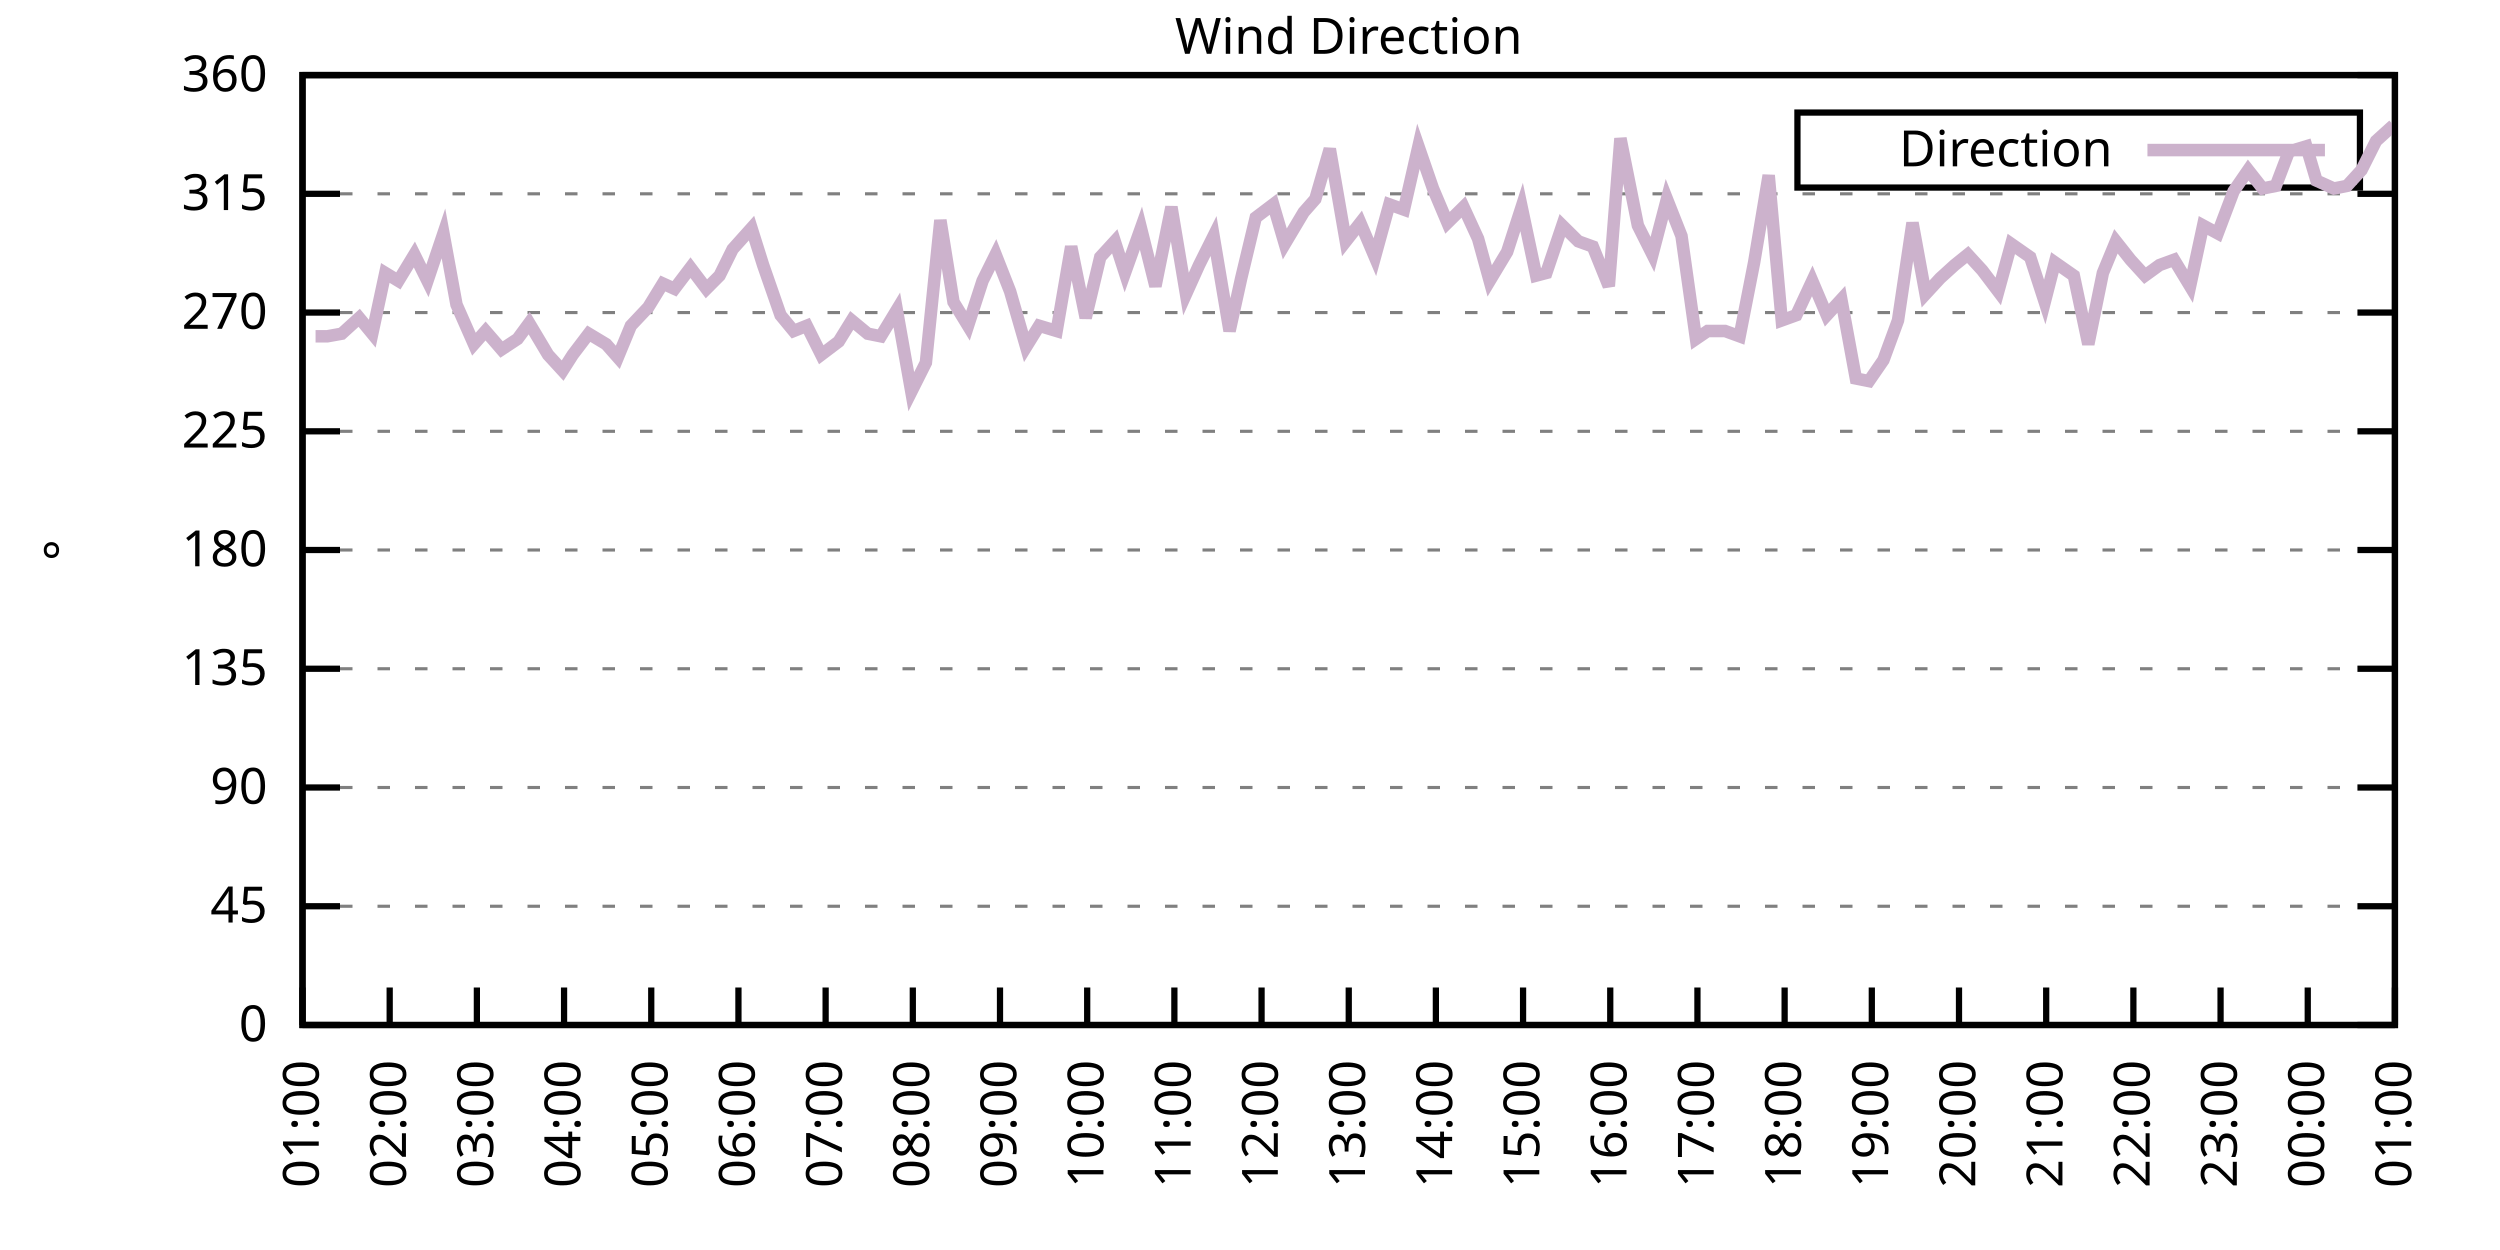
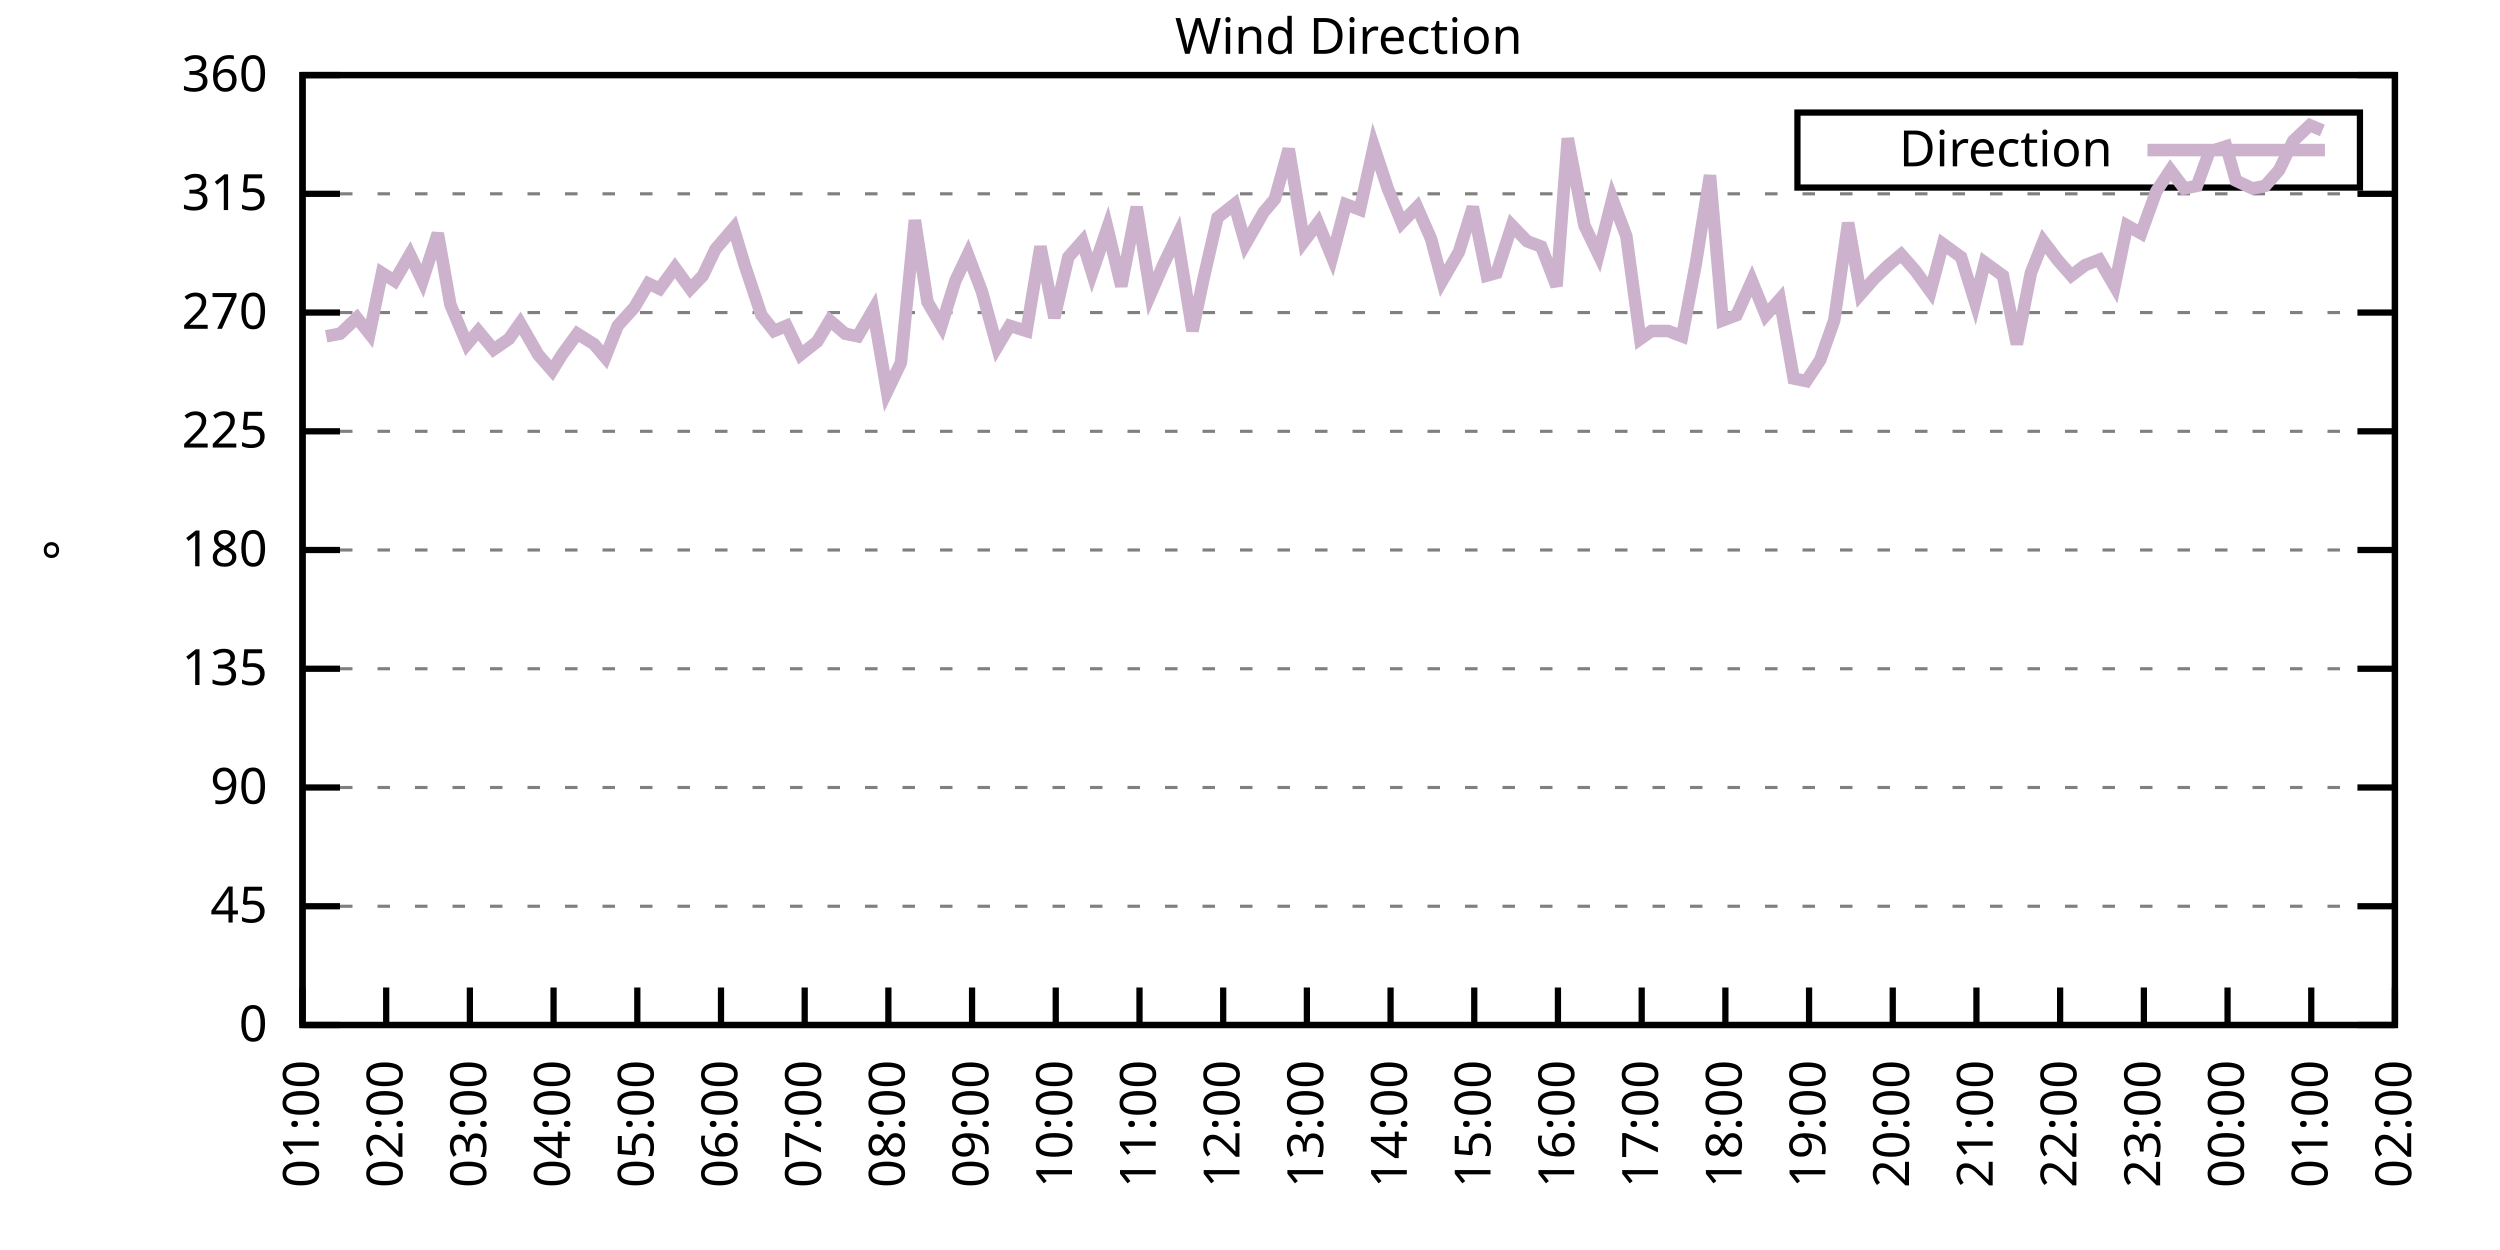
<svg xmlns="http://www.w3.org/2000/svg" xmlns:xlink="http://www.w3.org/1999/xlink" width="400" height="200" viewBox="0 0 400 200">
  <g id="gnuplot_canvas">
    <rect x="0" y="0" width="400" height="200" fill="none" />
    <defs>
      <circle id="gpDot" r="0.5" stroke-width="0.5" stroke="currentColor" />
      <path id="gpPt0" stroke-width="0.333" stroke="currentColor" d="M-1,0 h2 M0,-1 v2" />
      <path id="gpPt1" stroke-width="0.333" stroke="currentColor" d="M-1,-1 L1,1 M1,-1 L-1,1" />
      <path id="gpPt2" stroke-width="0.333" stroke="currentColor" d="M-1,0 L1,0 M0,-1 L0,1 M-1,-1 L1,1 M-1,1 L1,-1" />
      <rect id="gpPt3" stroke-width="0.333" stroke="currentColor" x="-1" y="-1" width="2" height="2" />
      <rect id="gpPt4" stroke-width="0.333" stroke="currentColor" fill="currentColor" x="-1" y="-1" width="2" height="2" />
      <circle id="gpPt5" stroke-width="0.333" stroke="currentColor" cx="0" cy="0" r="1" />
      <use xlink:href="#gpPt5" id="gpPt6" fill="currentColor" stroke="none" />
      <path id="gpPt7" stroke-width="0.333" stroke="currentColor" d="M0,-1.33 L-1.33,0.67 L1.33,0.67 z" />
      <use xlink:href="#gpPt7" id="gpPt8" fill="currentColor" stroke="none" />
      <use xlink:href="#gpPt7" id="gpPt9" stroke="currentColor" transform="rotate(180)" />
      <use xlink:href="#gpPt9" id="gpPt10" fill="currentColor" stroke="none" />
      <use xlink:href="#gpPt3" id="gpPt11" stroke="currentColor" transform="rotate(45)" />
      <use xlink:href="#gpPt11" id="gpPt12" fill="currentColor" stroke="none" />
      <path id="gpPt13" stroke-width="0.333" stroke="currentColor" d="M0,1.330 L1.265,0.411 L0.782,-1.067 L-0.782,-1.076 L-1.265,0.411 z" />
      <use xlink:href="#gpPt13" id="gpPt14" fill="currentColor" stroke="none" />
      <filter id="textbox" filterUnits="objectBoundingBox" x="0" y="0" height="1" width="1">
        <feFlood flood-color="white" flood-opacity="1" result="bgnd" />
        <feComposite in="SourceGraphic" in2="bgnd" operator="atop" />
      </filter>
      <filter id="greybox" filterUnits="objectBoundingBox" x="0" y="0" height="1" width="1">
        <feFlood flood-color="lightgrey" flood-opacity="1" result="grey" />
        <feComposite in="SourceGraphic" in2="grey" operator="atop" />
      </filter>
    </defs>
    <g fill="none" color="white" stroke="currentColor" stroke-width="1.00" stroke-linecap="butt" stroke-linejoin="miter">
</g>
    <g fill="none" color="black" stroke="currentColor" stroke-width="1.00" stroke-linecap="butt" stroke-linejoin="miter">
      <g stroke="none" shape-rendering="crispEdges">
        <polygon fill="rgb(255, 255, 255)" points="48.40,164.00 383.18,164.00 383.18,12.02 48.40,12.02 " />
      </g>
    </g>
    <g fill="none" color="black" stroke="currentColor" stroke-width="1.00" stroke-linecap="butt" stroke-linejoin="miter">
</g>
    <g fill="none" color="black" stroke="black" stroke-width="0.50" stroke-linecap="butt" stroke-linejoin="miter">
</g>
    <g fill="none" color="gray" stroke="currentColor" stroke-width="0.50" stroke-linecap="butt" stroke-linejoin="miter">
      <path stroke="gray" stroke-dasharray="2,4" class="gridline" d="M48.40,164.00 L383.19,164.00  " />
    </g>
    <g fill="none" color="gray" stroke="gray" stroke-width="1.00" stroke-linecap="butt" stroke-linejoin="miter">
</g>
    <g fill="none" color="black" stroke="currentColor" stroke-width="1.00" stroke-linecap="butt" stroke-linejoin="miter">
      <path stroke="black" d="M48.40,164.00 L54.40,164.00 M383.19,164.00 L377.19,164.00  " />
      <g transform="translate(42.80,166.60)" stroke="none" fill="black" font-family="Sans" font-size="8.00" text-anchor="end">
        <text>
          <tspan font-family="Sans"> 0</tspan>
        </text>
      </g>
    </g>
    <g fill="none" color="black" stroke="currentColor" stroke-width="1.00" stroke-linecap="butt" stroke-linejoin="miter">
</g>
    <g fill="none" color="black" stroke="black" stroke-width="0.50" stroke-linecap="butt" stroke-linejoin="miter">
</g>
    <g fill="none" color="gray" stroke="currentColor" stroke-width="0.50" stroke-linecap="butt" stroke-linejoin="miter">
      <path stroke="gray" stroke-dasharray="2,4" class="gridline" d="M48.40,145.00 L383.19,145.00  " />
    </g>
    <g fill="none" color="gray" stroke="gray" stroke-width="1.00" stroke-linecap="butt" stroke-linejoin="miter">
</g>
    <g fill="none" color="black" stroke="currentColor" stroke-width="1.00" stroke-linecap="butt" stroke-linejoin="miter">
      <path stroke="black" d="M48.40,145.00 L54.40,145.00 M383.19,145.00 L377.19,145.00  " />
      <g transform="translate(42.80,147.60)" stroke="none" fill="black" font-family="Sans" font-size="8.00" text-anchor="end">
        <text>
          <tspan font-family="Sans"> 45</tspan>
        </text>
      </g>
    </g>
    <g fill="none" color="black" stroke="currentColor" stroke-width="1.00" stroke-linecap="butt" stroke-linejoin="miter">
</g>
    <g fill="none" color="black" stroke="black" stroke-width="0.50" stroke-linecap="butt" stroke-linejoin="miter">
</g>
    <g fill="none" color="gray" stroke="currentColor" stroke-width="0.50" stroke-linecap="butt" stroke-linejoin="miter">
      <path stroke="gray" stroke-dasharray="2,4" class="gridline" d="M48.40,126.00 L383.19,126.00  " />
    </g>
    <g fill="none" color="gray" stroke="gray" stroke-width="1.00" stroke-linecap="butt" stroke-linejoin="miter">
</g>
    <g fill="none" color="black" stroke="currentColor" stroke-width="1.00" stroke-linecap="butt" stroke-linejoin="miter">
      <path stroke="black" d="M48.40,126.00 L54.40,126.00 M383.19,126.00 L377.19,126.00  " />
      <g transform="translate(42.80,128.60)" stroke="none" fill="black" font-family="Sans" font-size="8.00" text-anchor="end">
        <text>
          <tspan font-family="Sans"> 90</tspan>
        </text>
      </g>
    </g>
    <g fill="none" color="black" stroke="currentColor" stroke-width="1.00" stroke-linecap="butt" stroke-linejoin="miter">
</g>
    <g fill="none" color="black" stroke="black" stroke-width="0.50" stroke-linecap="butt" stroke-linejoin="miter">
</g>
    <g fill="none" color="gray" stroke="currentColor" stroke-width="0.50" stroke-linecap="butt" stroke-linejoin="miter">
      <path stroke="gray" stroke-dasharray="2,4" class="gridline" d="M48.40,107.00 L383.19,107.00  " />
    </g>
    <g fill="none" color="gray" stroke="gray" stroke-width="1.00" stroke-linecap="butt" stroke-linejoin="miter">
</g>
    <g fill="none" color="black" stroke="currentColor" stroke-width="1.00" stroke-linecap="butt" stroke-linejoin="miter">
      <path stroke="black" d="M48.40,107.00 L54.40,107.00 M383.19,107.00 L377.19,107.00  " />
      <g transform="translate(42.80,109.60)" stroke="none" fill="black" font-family="Sans" font-size="8.00" text-anchor="end">
        <text>
          <tspan font-family="Sans"> 135</tspan>
        </text>
      </g>
    </g>
    <g fill="none" color="black" stroke="currentColor" stroke-width="1.00" stroke-linecap="butt" stroke-linejoin="miter">
</g>
    <g fill="none" color="black" stroke="black" stroke-width="0.50" stroke-linecap="butt" stroke-linejoin="miter">
</g>
    <g fill="none" color="gray" stroke="currentColor" stroke-width="0.50" stroke-linecap="butt" stroke-linejoin="miter">
      <path stroke="gray" stroke-dasharray="2,4" class="gridline" d="M48.40,88.00 L383.19,88.00  " />
    </g>
    <g fill="none" color="gray" stroke="gray" stroke-width="1.00" stroke-linecap="butt" stroke-linejoin="miter">
</g>
    <g fill="none" color="black" stroke="currentColor" stroke-width="1.00" stroke-linecap="butt" stroke-linejoin="miter">
      <path stroke="black" d="M48.40,88.00 L54.40,88.00 M383.19,88.00 L377.19,88.00  " />
      <g transform="translate(42.80,90.60)" stroke="none" fill="black" font-family="Sans" font-size="8.00" text-anchor="end">
        <text>
          <tspan font-family="Sans"> 180</tspan>
        </text>
      </g>
    </g>
    <g fill="none" color="black" stroke="currentColor" stroke-width="1.00" stroke-linecap="butt" stroke-linejoin="miter">
</g>
    <g fill="none" color="black" stroke="black" stroke-width="0.50" stroke-linecap="butt" stroke-linejoin="miter">
</g>
    <g fill="none" color="gray" stroke="currentColor" stroke-width="0.50" stroke-linecap="butt" stroke-linejoin="miter">
      <path stroke="gray" stroke-dasharray="2,4" class="gridline" d="M48.40,69.01 L383.19,69.01  " />
    </g>
    <g fill="none" color="gray" stroke="gray" stroke-width="1.00" stroke-linecap="butt" stroke-linejoin="miter">
</g>
    <g fill="none" color="black" stroke="currentColor" stroke-width="1.00" stroke-linecap="butt" stroke-linejoin="miter">
      <path stroke="black" d="M48.40,69.01 L54.40,69.01 M383.19,69.01 L377.19,69.01  " />
      <g transform="translate(42.80,71.61)" stroke="none" fill="black" font-family="Sans" font-size="8.00" text-anchor="end">
        <text>
          <tspan font-family="Sans"> 225</tspan>
        </text>
      </g>
    </g>
    <g fill="none" color="black" stroke="currentColor" stroke-width="1.00" stroke-linecap="butt" stroke-linejoin="miter">
</g>
    <g fill="none" color="black" stroke="black" stroke-width="0.50" stroke-linecap="butt" stroke-linejoin="miter">
</g>
    <g fill="none" color="gray" stroke="currentColor" stroke-width="0.50" stroke-linecap="butt" stroke-linejoin="miter">
      <path stroke="gray" stroke-dasharray="2,4" class="gridline" d="M48.40,50.01 L383.19,50.01  " />
    </g>
    <g fill="none" color="gray" stroke="gray" stroke-width="1.00" stroke-linecap="butt" stroke-linejoin="miter">
</g>
    <g fill="none" color="black" stroke="currentColor" stroke-width="1.00" stroke-linecap="butt" stroke-linejoin="miter">
      <path stroke="black" d="M48.40,50.01 L54.40,50.01 M383.19,50.01 L377.19,50.01  " />
      <g transform="translate(42.80,52.61)" stroke="none" fill="black" font-family="Sans" font-size="8.00" text-anchor="end">
        <text>
          <tspan font-family="Sans"> 270</tspan>
        </text>
      </g>
    </g>
    <g fill="none" color="black" stroke="currentColor" stroke-width="1.00" stroke-linecap="butt" stroke-linejoin="miter">
</g>
    <g fill="none" color="black" stroke="black" stroke-width="0.50" stroke-linecap="butt" stroke-linejoin="miter">
</g>
    <g fill="none" color="gray" stroke="currentColor" stroke-width="0.50" stroke-linecap="butt" stroke-linejoin="miter">
      <path stroke="gray" stroke-dasharray="2,4" class="gridline" d="M48.40,31.01 L383.19,31.01  " />
    </g>
    <g fill="none" color="gray" stroke="gray" stroke-width="1.00" stroke-linecap="butt" stroke-linejoin="miter">
</g>
    <g fill="none" color="black" stroke="currentColor" stroke-width="1.00" stroke-linecap="butt" stroke-linejoin="miter">
      <path stroke="black" d="M48.40,31.01 L54.40,31.01 M383.19,31.01 L377.19,31.01  " />
      <g transform="translate(42.80,33.61)" stroke="none" fill="black" font-family="Sans" font-size="8.00" text-anchor="end">
        <text>
          <tspan font-family="Sans"> 315</tspan>
        </text>
      </g>
    </g>
    <g fill="none" color="black" stroke="currentColor" stroke-width="1.00" stroke-linecap="butt" stroke-linejoin="miter">
</g>
    <g fill="none" color="black" stroke="black" stroke-width="0.50" stroke-linecap="butt" stroke-linejoin="miter">
</g>
    <g fill="none" color="gray" stroke="currentColor" stroke-width="0.50" stroke-linecap="butt" stroke-linejoin="miter">
      <path stroke="gray" stroke-dasharray="2,4" class="gridline" d="M48.40,12.01 L383.19,12.01  " />
    </g>
    <g fill="none" color="gray" stroke="gray" stroke-width="1.00" stroke-linecap="butt" stroke-linejoin="miter">
</g>
    <g fill="none" color="black" stroke="currentColor" stroke-width="1.00" stroke-linecap="butt" stroke-linejoin="miter">
      <path stroke="black" d="M48.40,12.01 L54.40,12.01 M383.19,12.01 L377.19,12.01  " />
      <g transform="translate(42.80,14.61)" stroke="none" fill="black" font-family="Sans" font-size="8.00" text-anchor="end">
        <text>
          <tspan font-family="Sans"> 360</tspan>
        </text>
      </g>
    </g>
    <g fill="none" color="black" stroke="currentColor" stroke-width="1.00" stroke-linecap="butt" stroke-linejoin="miter">
      <path stroke="black" d="M48.40,164.00 L48.40,158.00  " />
      <g transform="translate(51.00,169.60) rotate(270.00)" stroke="none" fill="black" font-family="Sans" font-size="8.00" text-anchor="end">
        <text>
          <tspan font-family="Sans">01:00</tspan>
        </text>
      </g>
    </g>
    <g fill="none" color="black" stroke="currentColor" stroke-width="1.00" stroke-linecap="butt" stroke-linejoin="miter">
-       <path stroke="black" d="M62.35,164.00 L62.35,158.00  " />
-       <g transform="translate(64.95,169.60) rotate(270.00)" stroke="none" fill="black" font-family="Sans" font-size="8.00" text-anchor="end">
+       <path stroke="black" d="M61.79,164.00 L61.79,158.00  " />
+       <g transform="translate(64.39,169.60) rotate(270.00)" stroke="none" fill="black" font-family="Sans" font-size="8.00" text-anchor="end">
        <text>
          <tspan font-family="Sans">02:00</tspan>
        </text>
      </g>
    </g>
    <g fill="none" color="black" stroke="currentColor" stroke-width="1.00" stroke-linecap="butt" stroke-linejoin="miter">
-       <path stroke="black" d="M76.30,164.00 L76.30,158.00  " />
-       <g transform="translate(78.90,169.60) rotate(270.00)" stroke="none" fill="black" font-family="Sans" font-size="8.00" text-anchor="end">
+       <path stroke="black" d="M75.18,164.00 L75.18,158.00  " />
+       <g transform="translate(77.78,169.60) rotate(270.00)" stroke="none" fill="black" font-family="Sans" font-size="8.00" text-anchor="end">
        <text>
          <tspan font-family="Sans">03:00</tspan>
        </text>
      </g>
    </g>
    <g fill="none" color="black" stroke="currentColor" stroke-width="1.00" stroke-linecap="butt" stroke-linejoin="miter">
-       <path stroke="black" d="M90.25,164.00 L90.25,158.00  " />
-       <g transform="translate(92.85,169.60) rotate(270.00)" stroke="none" fill="black" font-family="Sans" font-size="8.00" text-anchor="end">
+       <path stroke="black" d="M88.57,164.00 L88.57,158.00  " />
+       <g transform="translate(91.17,169.60) rotate(270.00)" stroke="none" fill="black" font-family="Sans" font-size="8.00" text-anchor="end">
        <text>
          <tspan font-family="Sans">04:00</tspan>
        </text>
      </g>
    </g>
    <g fill="none" color="black" stroke="currentColor" stroke-width="1.00" stroke-linecap="butt" stroke-linejoin="miter">
-       <path stroke="black" d="M104.20,164.00 L104.20,158.00  " />
-       <g transform="translate(106.80,169.60) rotate(270.00)" stroke="none" fill="black" font-family="Sans" font-size="8.00" text-anchor="end">
+       <path stroke="black" d="M101.97,164.00 L101.97,158.00  " />
+       <g transform="translate(104.57,169.60) rotate(270.00)" stroke="none" fill="black" font-family="Sans" font-size="8.00" text-anchor="end">
        <text>
          <tspan font-family="Sans">05:00</tspan>
        </text>
      </g>
    </g>
    <g fill="none" color="black" stroke="currentColor" stroke-width="1.00" stroke-linecap="butt" stroke-linejoin="miter">
-       <path stroke="black" d="M118.15,164.00 L118.15,158.00  " />
-       <g transform="translate(120.75,169.60) rotate(270.00)" stroke="none" fill="black" font-family="Sans" font-size="8.00" text-anchor="end">
+       <path stroke="black" d="M115.36,164.00 L115.36,158.00  " />
+       <g transform="translate(117.96,169.60) rotate(270.00)" stroke="none" fill="black" font-family="Sans" font-size="8.00" text-anchor="end">
        <text>
          <tspan font-family="Sans">06:00</tspan>
        </text>
      </g>
    </g>
    <g fill="none" color="black" stroke="currentColor" stroke-width="1.00" stroke-linecap="butt" stroke-linejoin="miter">
-       <path stroke="black" d="M132.10,164.00 L132.10,158.00  " />
-       <g transform="translate(134.70,169.60) rotate(270.00)" stroke="none" fill="black" font-family="Sans" font-size="8.00" text-anchor="end">
+       <path stroke="black" d="M128.75,164.00 L128.75,158.00  " />
+       <g transform="translate(131.35,169.60) rotate(270.00)" stroke="none" fill="black" font-family="Sans" font-size="8.00" text-anchor="end">
        <text>
          <tspan font-family="Sans">07:00</tspan>
        </text>
      </g>
    </g>
    <g fill="none" color="black" stroke="currentColor" stroke-width="1.00" stroke-linecap="butt" stroke-linejoin="miter">
-       <path stroke="black" d="M146.05,164.00 L146.05,158.00  " />
-       <g transform="translate(148.65,169.60) rotate(270.00)" stroke="none" fill="black" font-family="Sans" font-size="8.00" text-anchor="end">
+       <path stroke="black" d="M142.14,164.00 L142.14,158.00  " />
+       <g transform="translate(144.74,169.60) rotate(270.00)" stroke="none" fill="black" font-family="Sans" font-size="8.00" text-anchor="end">
        <text>
          <tspan font-family="Sans">08:00</tspan>
        </text>
      </g>
    </g>
    <g fill="none" color="black" stroke="currentColor" stroke-width="1.00" stroke-linecap="butt" stroke-linejoin="miter">
-       <path stroke="black" d="M160.00,164.00 L160.00,158.00  " />
-       <g transform="translate(162.60,169.60) rotate(270.00)" stroke="none" fill="black" font-family="Sans" font-size="8.00" text-anchor="end">
+       <path stroke="black" d="M155.53,164.00 L155.53,158.00  " />
+       <g transform="translate(158.13,169.60) rotate(270.00)" stroke="none" fill="black" font-family="Sans" font-size="8.00" text-anchor="end">
        <text>
          <tspan font-family="Sans">09:00</tspan>
        </text>
      </g>
    </g>
    <g fill="none" color="black" stroke="currentColor" stroke-width="1.00" stroke-linecap="butt" stroke-linejoin="miter">
-       <path stroke="black" d="M173.95,164.00 L173.95,158.00  " />
-       <g transform="translate(176.55,169.60) rotate(270.00)" stroke="none" fill="black" font-family="Sans" font-size="8.00" text-anchor="end">
+       <path stroke="black" d="M168.92,164.00 L168.92,158.00  " />
+       <g transform="translate(171.52,169.60) rotate(270.00)" stroke="none" fill="black" font-family="Sans" font-size="8.00" text-anchor="end">
        <text>
          <tspan font-family="Sans">10:00</tspan>
        </text>
      </g>
    </g>
    <g fill="none" color="black" stroke="currentColor" stroke-width="1.00" stroke-linecap="butt" stroke-linejoin="miter">
-       <path stroke="black" d="M187.90,164.00 L187.90,158.00  " />
-       <g transform="translate(190.50,169.60) rotate(270.00)" stroke="none" fill="black" font-family="Sans" font-size="8.00" text-anchor="end">
+       <path stroke="black" d="M182.32,164.00 L182.32,158.00  " />
+       <g transform="translate(184.92,169.60) rotate(270.00)" stroke="none" fill="black" font-family="Sans" font-size="8.00" text-anchor="end">
        <text>
          <tspan font-family="Sans">11:00</tspan>
        </text>
      </g>
    </g>
    <g fill="none" color="black" stroke="currentColor" stroke-width="1.00" stroke-linecap="butt" stroke-linejoin="miter">
-       <path stroke="black" d="M201.85,164.00 L201.85,158.00  " />
-       <g transform="translate(204.45,169.60) rotate(270.00)" stroke="none" fill="black" font-family="Sans" font-size="8.00" text-anchor="end">
+       <path stroke="black" d="M195.71,164.00 L195.71,158.00  " />
+       <g transform="translate(198.31,169.60) rotate(270.00)" stroke="none" fill="black" font-family="Sans" font-size="8.00" text-anchor="end">
        <text>
          <tspan font-family="Sans">12:00</tspan>
        </text>
      </g>
    </g>
    <g fill="none" color="black" stroke="currentColor" stroke-width="1.00" stroke-linecap="butt" stroke-linejoin="miter">
-       <path stroke="black" d="M215.80,164.00 L215.80,158.00  " />
-       <g transform="translate(218.40,169.60) rotate(270.00)" stroke="none" fill="black" font-family="Sans" font-size="8.00" text-anchor="end">
+       <path stroke="black" d="M209.10,164.00 L209.10,158.00  " />
+       <g transform="translate(211.70,169.60) rotate(270.00)" stroke="none" fill="black" font-family="Sans" font-size="8.00" text-anchor="end">
        <text>
          <tspan font-family="Sans">13:00</tspan>
        </text>
      </g>
    </g>
    <g fill="none" color="black" stroke="currentColor" stroke-width="1.00" stroke-linecap="butt" stroke-linejoin="miter">
-       <path stroke="black" d="M229.74,164.00 L229.74,158.00  " />
-       <g transform="translate(232.34,169.60) rotate(270.00)" stroke="none" fill="black" font-family="Sans" font-size="8.00" text-anchor="end">
+       <path stroke="black" d="M222.49,164.00 L222.49,158.00  " />
+       <g transform="translate(225.09,169.60) rotate(270.00)" stroke="none" fill="black" font-family="Sans" font-size="8.00" text-anchor="end">
        <text>
          <tspan font-family="Sans">14:00</tspan>
        </text>
      </g>
    </g>
    <g fill="none" color="black" stroke="currentColor" stroke-width="1.00" stroke-linecap="butt" stroke-linejoin="miter">
-       <path stroke="black" d="M243.69,164.00 L243.69,158.00  " />
-       <g transform="translate(246.29,169.60) rotate(270.00)" stroke="none" fill="black" font-family="Sans" font-size="8.00" text-anchor="end">
+       <path stroke="black" d="M235.88,164.00 L235.88,158.00  " />
+       <g transform="translate(238.48,169.60) rotate(270.00)" stroke="none" fill="black" font-family="Sans" font-size="8.00" text-anchor="end">
        <text>
          <tspan font-family="Sans">15:00</tspan>
        </text>
      </g>
    </g>
    <g fill="none" color="black" stroke="currentColor" stroke-width="1.00" stroke-linecap="butt" stroke-linejoin="miter">
-       <path stroke="black" d="M257.64,164.00 L257.64,158.00  " />
-       <g transform="translate(260.24,169.60) rotate(270.00)" stroke="none" fill="black" font-family="Sans" font-size="8.00" text-anchor="end">
+       <path stroke="black" d="M249.27,164.00 L249.27,158.00  " />
+       <g transform="translate(251.87,169.60) rotate(270.00)" stroke="none" fill="black" font-family="Sans" font-size="8.00" text-anchor="end">
        <text>
          <tspan font-family="Sans">16:00</tspan>
        </text>
      </g>
    </g>
    <g fill="none" color="black" stroke="currentColor" stroke-width="1.00" stroke-linecap="butt" stroke-linejoin="miter">
-       <path stroke="black" d="M271.59,164.00 L271.59,158.00  " />
-       <g transform="translate(274.19,169.60) rotate(270.00)" stroke="none" fill="black" font-family="Sans" font-size="8.00" text-anchor="end">
+       <path stroke="black" d="M262.67,164.00 L262.67,158.00  " />
+       <g transform="translate(265.27,169.60) rotate(270.00)" stroke="none" fill="black" font-family="Sans" font-size="8.00" text-anchor="end">
        <text>
          <tspan font-family="Sans">17:00</tspan>
        </text>
      </g>
    </g>
    <g fill="none" color="black" stroke="currentColor" stroke-width="1.00" stroke-linecap="butt" stroke-linejoin="miter">
-       <path stroke="black" d="M285.54,164.00 L285.54,158.00  " />
-       <g transform="translate(288.14,169.60) rotate(270.00)" stroke="none" fill="black" font-family="Sans" font-size="8.00" text-anchor="end">
+       <path stroke="black" d="M276.06,164.00 L276.06,158.00  " />
+       <g transform="translate(278.66,169.60) rotate(270.00)" stroke="none" fill="black" font-family="Sans" font-size="8.00" text-anchor="end">
        <text>
          <tspan font-family="Sans">18:00</tspan>
        </text>
      </g>
    </g>
    <g fill="none" color="black" stroke="currentColor" stroke-width="1.00" stroke-linecap="butt" stroke-linejoin="miter">
-       <path stroke="black" d="M299.49,164.00 L299.49,158.00  " />
-       <g transform="translate(302.09,169.60) rotate(270.00)" stroke="none" fill="black" font-family="Sans" font-size="8.00" text-anchor="end">
+       <path stroke="black" d="M289.45,164.00 L289.45,158.00  " />
+       <g transform="translate(292.05,169.60) rotate(270.00)" stroke="none" fill="black" font-family="Sans" font-size="8.00" text-anchor="end">
        <text>
          <tspan font-family="Sans">19:00</tspan>
        </text>
      </g>
    </g>
    <g fill="none" color="black" stroke="currentColor" stroke-width="1.00" stroke-linecap="butt" stroke-linejoin="miter">
-       <path stroke="black" d="M313.44,164.00 L313.44,158.00  " />
-       <g transform="translate(316.04,169.60) rotate(270.00)" stroke="none" fill="black" font-family="Sans" font-size="8.00" text-anchor="end">
+       <path stroke="black" d="M302.84,164.00 L302.84,158.00  " />
+       <g transform="translate(305.44,169.60) rotate(270.00)" stroke="none" fill="black" font-family="Sans" font-size="8.00" text-anchor="end">
        <text>
          <tspan font-family="Sans">20:00</tspan>
        </text>
      </g>
    </g>
    <g fill="none" color="black" stroke="currentColor" stroke-width="1.00" stroke-linecap="butt" stroke-linejoin="miter">
-       <path stroke="black" d="M327.39,164.00 L327.39,158.00  " />
-       <g transform="translate(329.99,169.60) rotate(270.00)" stroke="none" fill="black" font-family="Sans" font-size="8.00" text-anchor="end">
+       <path stroke="black" d="M316.23,164.00 L316.23,158.00  " />
+       <g transform="translate(318.83,169.60) rotate(270.00)" stroke="none" fill="black" font-family="Sans" font-size="8.00" text-anchor="end">
        <text>
          <tspan font-family="Sans">21:00</tspan>
        </text>
      </g>
    </g>
    <g fill="none" color="black" stroke="currentColor" stroke-width="1.00" stroke-linecap="butt" stroke-linejoin="miter">
-       <path stroke="black" d="M341.34,164.00 L341.34,158.00  " />
-       <g transform="translate(343.94,169.60) rotate(270.00)" stroke="none" fill="black" font-family="Sans" font-size="8.00" text-anchor="end">
+       <path stroke="black" d="M329.62,164.00 L329.62,158.00  " />
+       <g transform="translate(332.22,169.60) rotate(270.00)" stroke="none" fill="black" font-family="Sans" font-size="8.00" text-anchor="end">
        <text>
          <tspan font-family="Sans">22:00</tspan>
        </text>
      </g>
    </g>
    <g fill="none" color="black" stroke="currentColor" stroke-width="1.00" stroke-linecap="butt" stroke-linejoin="miter">
-       <path stroke="black" d="M355.29,164.00 L355.29,158.00  " />
-       <g transform="translate(357.89,169.60) rotate(270.00)" stroke="none" fill="black" font-family="Sans" font-size="8.00" text-anchor="end">
+       <path stroke="black" d="M343.02,164.00 L343.02,158.00  " />
+       <g transform="translate(345.62,169.60) rotate(270.00)" stroke="none" fill="black" font-family="Sans" font-size="8.00" text-anchor="end">
        <text>
          <tspan font-family="Sans">23:00</tspan>
        </text>
      </g>
    </g>
    <g fill="none" color="black" stroke="currentColor" stroke-width="1.00" stroke-linecap="butt" stroke-linejoin="miter">
-       <path stroke="black" d="M369.24,164.00 L369.24,158.00  " />
-       <g transform="translate(371.84,169.60) rotate(270.00)" stroke="none" fill="black" font-family="Sans" font-size="8.00" text-anchor="end">
+       <path stroke="black" d="M356.41,164.00 L356.41,158.00  " />
+       <g transform="translate(359.01,169.60) rotate(270.00)" stroke="none" fill="black" font-family="Sans" font-size="8.00" text-anchor="end">
        <text>
          <tspan font-family="Sans">00:00</tspan>
+         </text>
+       </g>
+     </g>
+     <g fill="none" color="black" stroke="currentColor" stroke-width="1.00" stroke-linecap="butt" stroke-linejoin="miter">
+       <path stroke="black" d="M369.80,164.00 L369.80,158.00  " />
+       <g transform="translate(372.40,169.60) rotate(270.00)" stroke="none" fill="black" font-family="Sans" font-size="8.00" text-anchor="end">
+         <text>
+           <tspan font-family="Sans">01:00</tspan>
        </text>
      </g>
    </g>
    <g fill="none" color="black" stroke="currentColor" stroke-width="1.00" stroke-linecap="butt" stroke-linejoin="miter">
      <path stroke="black" d="M383.19,164.00 L383.19,158.00  " />
      <g transform="translate(385.79,169.60) rotate(270.00)" stroke="none" fill="black" font-family="Sans" font-size="8.00" text-anchor="end">
        <text>
-           <tspan font-family="Sans">01:00</tspan>
+           <tspan font-family="Sans">02:00</tspan>
        </text>
      </g>
    </g>
    <g fill="none" color="black" stroke="currentColor" stroke-width="1.00" stroke-linecap="butt" stroke-linejoin="miter">
</g>
    <g fill="none" color="black" stroke="currentColor" stroke-width="1.00" stroke-linecap="butt" stroke-linejoin="miter">
      <path stroke="black" d="M48.40,12.01 L48.40,164.00 L383.19,164.00 L383.19,12.01 L48.40,12.01 Z  " />
    </g>
    <g fill="none" color="black" stroke="currentColor" stroke-width="1.00" stroke-linecap="butt" stroke-linejoin="miter">
</g>
    <g fill="none" color="black" stroke="currentColor" stroke-width="1.00" stroke-linecap="butt" stroke-linejoin="miter">
      <path stroke="black" d="M287.59,30.01 L287.59,18.01 L377.59,18.01 L377.59,30.01 L287.59,30.01 Z  " />
    </g>
    <g id="Wind_direction_plot_1">
      <g fill="none" color="white" stroke="black" stroke-width="2.00" stroke-linecap="butt" stroke-linejoin="miter">
</g>
      <g fill="none" color="black" stroke="currentColor" stroke-width="2.00" stroke-linecap="butt" stroke-linejoin="miter">
        <g transform="translate(337.99,26.61)" stroke="none" fill="black" font-family="Sans" font-size="8.00" text-anchor="end">
          <text>
            <tspan font-family="Sans">Direction</tspan>
          </text>
        </g>
      </g>
      <g fill="none" color="black" stroke="currentColor" stroke-width="2.00" stroke-linecap="butt" stroke-linejoin="miter">
-         <path stroke="rgb(204, 178, 204)" d="M343.59,24.01 L371.99,24.01 M50.49,53.81 L52.35,53.81 L54.68,53.39 L57.47,50.85 L59.56,53.39 L61.65,43.67   L63.74,44.94 L66.30,40.72 L68.39,44.94 L70.95,37.34 L73.04,48.74 L75.83,55.07 L77.69,52.96 L80.25,55.92   L82.81,54.23 L84.67,51.70 L87.69,56.76 L90.02,59.30 L91.64,56.76 L94.20,53.39 L96.99,55.07 L98.85,57.18   L100.94,52.12 L103.73,49.16 L106.06,45.36 L107.92,46.21 L110.48,42.83 L113.03,46.21 L115.13,44.10 L117.22,39.87   L120.24,36.50 L122.10,42.41 L124.89,50.43 L126.98,52.96 L129.08,52.12 L131.40,56.76 L134.19,54.65 L136.28,51.27   L138.84,53.39 L140.93,53.81 L143.49,49.59 L145.81,62.67 L148.14,58.03 L150.46,35.23 L152.56,48.32 L154.88,52.12   L157.21,44.94 L159.30,40.72 L161.62,46.63 L164.18,55.50 L166.27,52.12 L169.06,52.96 L171.39,39.45 L173.71,50.85   L176.04,41.14 L178.36,38.61 L179.99,43.67 L182.55,36.50 L184.87,45.79 L187.43,33.12 L189.76,47.05 L191.85,42.41   L194.17,37.76 L196.73,52.96 L198.59,44.52 L200.92,34.81 L203.71,32.70 L205.57,39.03 L208.59,33.96 L210.45,31.85   L212.77,23.83 L215.33,38.61 L217.65,35.65 L219.98,41.14 L222.30,32.70 L224.63,33.54 L226.95,23.41 L229.28,30.16   L231.60,35.65 L234.16,33.12 L236.49,38.19 L238.35,44.94 L241.14,40.30 L243.46,33.12 L245.79,44.10 L247.41,43.67   L249.97,36.08 L252.53,38.61 L254.85,39.45 L257.41,45.79 L259.27,22.14 L262.06,36.08 L264.39,40.72 L266.71,31.85   L269.04,37.76 L271.36,54.23 L273.22,52.96 L276.01,52.96 L278.34,53.81 L280.66,41.99 L282.99,28.05 L285.08,51.27   L287.40,50.43 L289.96,44.94 L292.29,50.43 L294.61,47.90 L296.94,60.56 L299.03,60.98 L301.35,57.61 L303.68,51.27   L306.00,35.65 L308.09,47.05 L310.42,44.52 L312.74,42.41 L314.84,40.72 L317.16,43.25 L319.72,46.63 L321.81,39.03   L324.83,41.14 L327.16,48.32 L328.79,41.99 L331.81,44.10 L334.13,55.07 L336.46,43.67 L338.55,38.61 L340.88,41.56   L343.20,44.10 L345.53,42.41 L347.85,41.56 L350.41,45.79 L352.50,36.08 L354.83,37.34 L357.38,30.59 L359.71,27.21   L362.03,30.16 L364.13,29.74 L366.22,24.25 L369.01,23.41 L370.64,28.90 L373.43,30.16 L375.52,29.74 L377.84,27.21   L380.17,22.56 L382.96,20.03  " />
+         <path stroke="rgb(204, 178, 204)" d="M343.59,24.01 L371.99,24.01 M52.19,53.81 L54.43,53.39 L57.10,50.85 L59.11,53.39 L61.12,43.67 L63.13,44.94   L65.59,40.72 L67.59,44.94 L70.05,37.34 L72.06,48.74 L74.74,55.07 L76.52,52.96 L78.98,55.92 L81.43,54.23   L83.22,51.70 L86.12,56.76 L88.35,59.30 L89.91,56.76 L92.37,53.39 L95.05,55.07 L96.83,57.18 L98.84,52.12   L101.52,49.16 L103.75,45.36 L105.54,46.21 L107.99,42.83 L110.45,46.21 L112.46,44.10 L114.47,39.87 L117.37,36.50   L119.15,42.41 L121.83,50.43 L123.84,52.96 L125.85,52.12 L128.08,56.76 L130.76,54.65 L132.77,51.27 L135.22,53.39   L137.23,53.81 L139.69,49.59 L141.92,62.67 L144.15,58.03 L146.38,35.23 L148.39,48.32 L150.62,52.12 L152.85,44.94   L154.86,40.72 L157.10,46.63 L159.55,55.50 L161.56,52.12 L164.24,52.96 L166.47,39.45 L168.70,50.85 L170.93,41.14   L173.17,38.61 L174.73,43.67 L177.18,36.50 L179.41,45.79 L181.87,33.12 L184.10,47.05 L186.11,42.41 L188.34,37.76   L190.80,52.96 L192.58,44.52 L194.81,34.81 L197.49,32.70 L199.28,39.03 L202.18,33.96 L203.97,31.85 L206.20,23.83   L208.65,38.61 L210.88,35.65 L213.12,41.14 L215.35,32.70 L217.58,33.54 L219.81,23.41 L222.04,30.16 L224.28,35.65   L226.73,33.12 L228.96,38.19 L230.75,44.94 L233.43,40.30 L235.66,33.12 L237.89,44.10 L239.45,43.67 L241.91,36.08   L244.36,38.61 L246.60,39.45 L249.05,45.79 L250.84,22.14 L253.51,36.08 L255.75,40.72 L257.98,31.85 L260.21,37.76   L262.44,54.23 L264.23,52.96 L266.91,52.96 L269.14,53.81 L271.37,41.99 L273.60,28.05 L275.61,51.27 L277.84,50.43   L280.30,44.94 L282.53,50.43 L284.76,47.90 L286.99,60.56 L289.00,60.98 L291.23,57.61 L293.47,51.27 L295.70,35.65   L297.71,47.05 L299.94,44.52 L302.17,42.41 L304.18,40.72 L306.41,43.25 L308.87,46.63 L310.88,39.03 L313.78,41.14   L316.01,48.32 L317.57,41.99 L320.47,44.10 L322.70,55.07 L324.94,43.67 L326.95,38.61 L329.18,41.56 L331.41,44.10   L333.64,42.41 L335.87,41.56 L338.33,45.79 L340.34,36.08 L342.57,37.34 L345.02,30.59 L347.26,27.21 L349.49,30.16   L351.50,29.74 L353.51,24.25 L356.18,23.41 L357.75,28.90 L360.42,30.16 L362.43,29.74 L364.66,27.21 L366.90,22.56   L369.58,20.03 L371.58,20.88  " />
      </g>
    </g>
    <g fill="none" color="black" stroke="currentColor" stroke-width="2.00" stroke-linecap="butt" stroke-linejoin="miter">
</g>
    <g fill="none" color="black" stroke="black" stroke-width="1.00" stroke-linecap="butt" stroke-linejoin="miter">
</g>
    <g fill="none" color="black" stroke="currentColor" stroke-width="1.00" stroke-linecap="butt" stroke-linejoin="miter">
      <path stroke="black" d="M48.40,12.01 L48.40,164.00 L383.19,164.00 L383.19,12.01 L48.40,12.01 Z  " />
      <g transform="translate(12.80,88.01) rotate(270.00)" stroke="none" fill="black" font-family="Sans" font-size="8.00" text-anchor="middle">
        <text>
          <tspan font-family="Sans">°</tspan>
        </text>
      </g>
    </g>
    <g fill="none" color="black" stroke="currentColor" stroke-width="1.00" stroke-linecap="butt" stroke-linejoin="miter">
</g>
    <g fill="none" color="black" stroke="currentColor" stroke-width="1.00" stroke-linecap="butt" stroke-linejoin="miter">
      <g transform="translate(215.79,8.61)" stroke="none" fill="black" font-family="Sans" font-size="8.00" text-anchor="middle">
        <text>
          <tspan font-family="Sans">Wind Direction</tspan>
        </text>
      </g>
    </g>
    <g fill="none" color="black" stroke="currentColor" stroke-width="1.00" stroke-linecap="butt" stroke-linejoin="miter">
</g>
  </g>
</svg>
